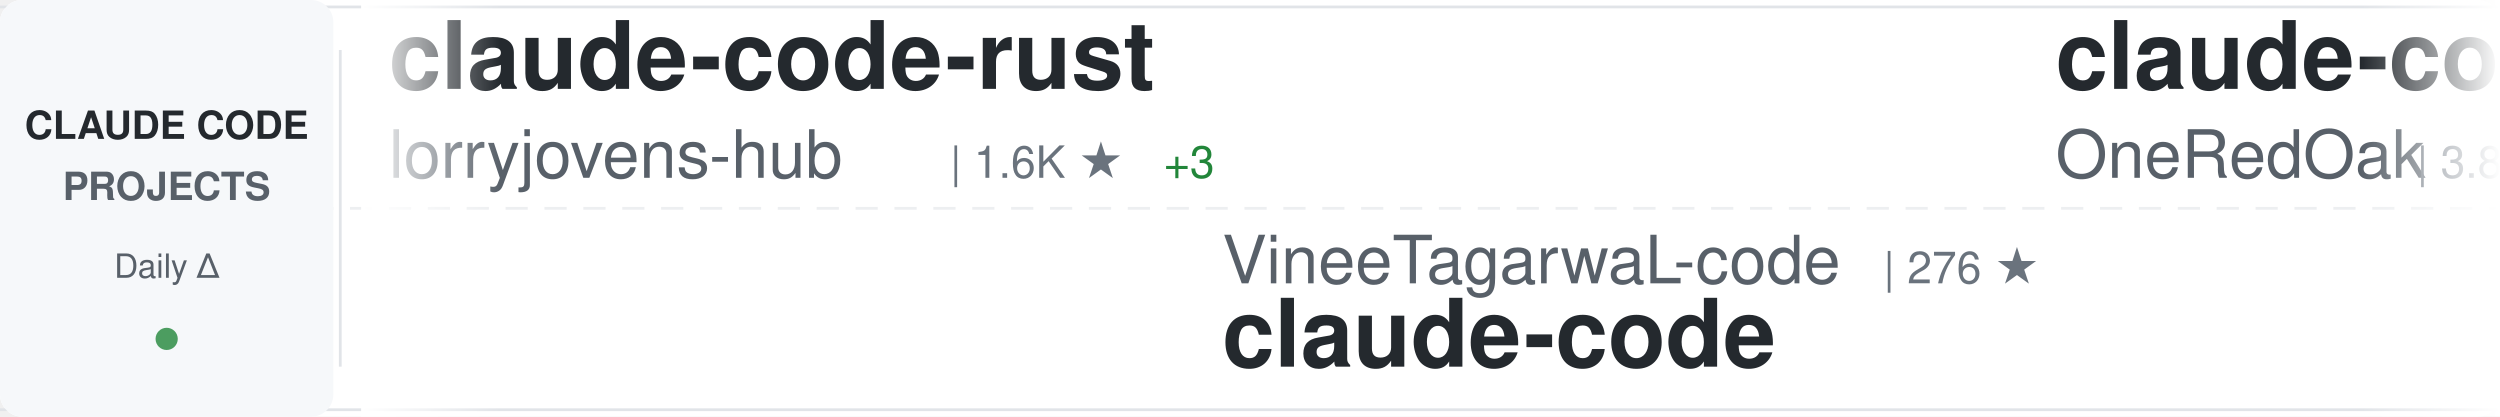
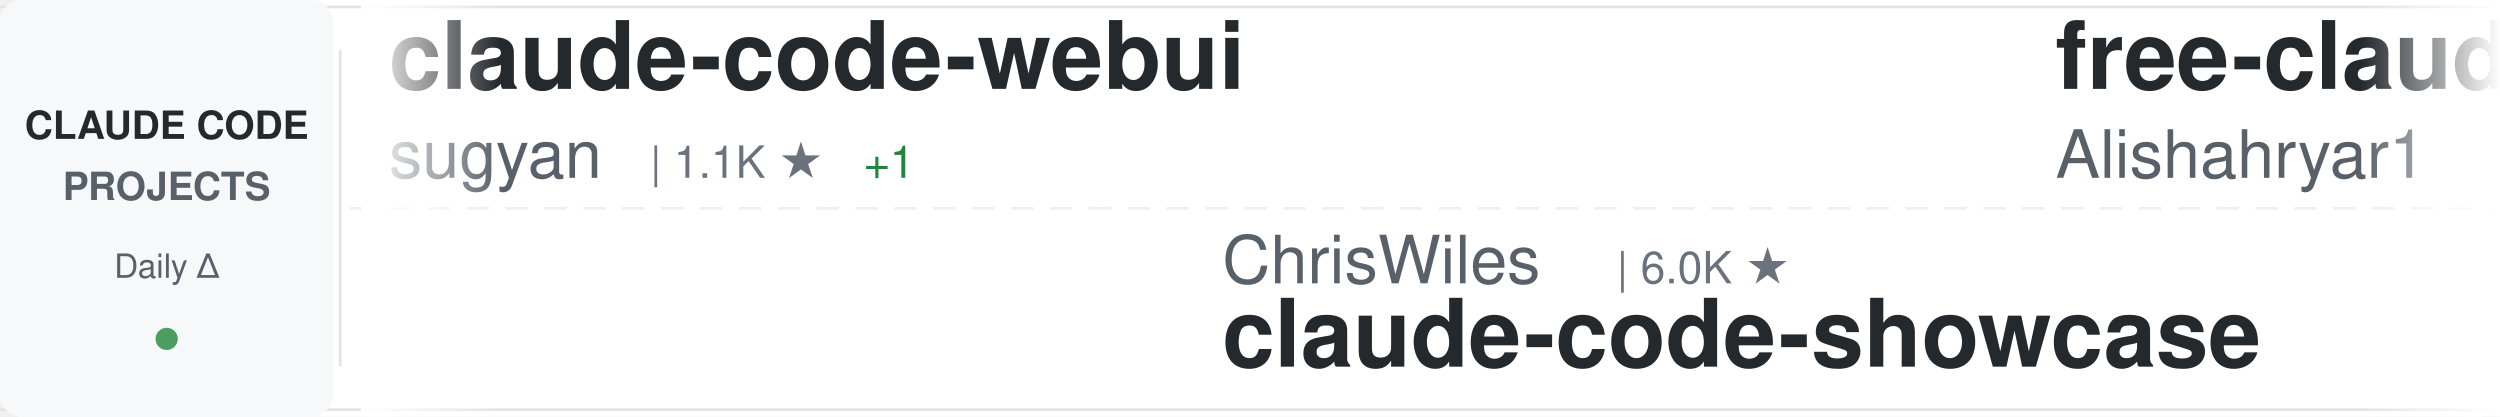
<svg xmlns="http://www.w3.org/2000/svg" width="900" height="150">
  <defs>
    <linearGradient id="awesomeLeftFade" x1="0%" y1="0%" x2="100%" y2="0%">
      <stop offset="0%" style="stop-color:#ffffff;stop-opacity:1" />
      <stop offset="100%" style="stop-color:#ffffff;stop-opacity:0" />
    </linearGradient>
    <linearGradient id="awesomeRightFade" x1="0%" y1="0%" x2="100%" y2="0%">
      <stop offset="0%" style="stop-color:#ffffff;stop-opacity:0" />
      <stop offset="100%" style="stop-color:#ffffff;stop-opacity:1" />
    </linearGradient>
  </defs>
  <rect width="900" height="150" fill="#ffffff" rx="8" />
  <rect x="0" y="2" width="900" height="1" fill="#e1e4e8" />
  <rect x="0" y="147" width="900" height="1" fill="#e1e4e8" />
  <line x1="0" y1="75" x2="900" y2="75" stroke="#e1e4e8" stroke-width="1" stroke-dasharray="8 6" opacity="0.6" />
  <rect x="0" y="0" width="120" height="150" fill="#f6f8fa" rx="8" />
  <text x="60" y="50" font-family="-apple-system, BlinkMacSystemFont, 'Segoe UI', Helvetica, Arial, sans-serif" font-size="14" font-weight="600" fill="#24292e" text-anchor="middle">CLAUDE CODE</text>
  <text x="60" y="72" font-family="-apple-system, BlinkMacSystemFont, 'Segoe UI', Helvetica, Arial, sans-serif" font-size="14" font-weight="600" fill="#586069" text-anchor="middle">PROJECTS</text>
  <text x="60" y="100" font-family="-apple-system, BlinkMacSystemFont, 'Segoe UI', Helvetica, Arial, sans-serif" font-size="12" font-weight="500" fill="#586069" text-anchor="middle">Daily Δ</text>
  <circle cx="60" cy="122" r="4" fill="#22863a" opacity="0.8" />
  <rect x="122" y="18" width="1" height="114" fill="#e1e4e8" />
  <clipPath id="awesomeTickerClip">
    <rect x="130" y="0" width="770" height="150" />
  </clipPath>
  <g clip-path="url(#awesomeTickerClip)">
    <g id="awesomeTickerItems">
      <animateTransform attributeName="transform" attributeType="XML" type="translate" from="0 0" to="-3000 0" dur="54s" repeatCount="indefinite" />
      <g transform="translate(0, 0)">
-         <text x="140" y="32" font-family="-apple-system, BlinkMacSystemFont, 'Segoe UI', Helvetica, Arial, sans-serif" font-size="34" font-weight="600" fill="#24292e">claude-code-rust</text>
-         <text x="140" y="64" font-family="-apple-system, BlinkMacSystemFont, 'Segoe UI', Helvetica, Arial, sans-serif" font-size="24" font-weight="400" fill="#586069">lorryjovens-hub</text>
-         <text x="342" y="64" font-family="-apple-system, BlinkMacSystemFont, 'Segoe UI', Helvetica, Arial, sans-serif" font-size="16" font-weight="500" fill="#6a737d">| 1.6K ★</text>
-         <text x="419" y="64" font-family="-apple-system, BlinkMacSystemFont, 'Segoe UI', Helvetica, Arial, sans-serif" font-size="16" font-weight="500" fill="#22863a"> +3</text>
+         <text x="140" y="32" font-family="-apple-system, BlinkMacSystemFont, 'Segoe UI', Helvetica, Arial, sans-serif" font-size="34" font-weight="600" fill="#24292e">claude-code-webui</text>
+         <text x="140" y="64" font-family="-apple-system, BlinkMacSystemFont, 'Segoe UI', Helvetica, Arial, sans-serif" font-size="24" font-weight="400" fill="#586069">sugyan</text>
+         <text x="234" y="64" font-family="-apple-system, BlinkMacSystemFont, 'Segoe UI', Helvetica, Arial, sans-serif" font-size="16" font-weight="500" fill="#6a737d">| 1.1K ★</text>
+         <text x="311" y="64" font-family="-apple-system, BlinkMacSystemFont, 'Segoe UI', Helvetica, Arial, sans-serif" font-size="16" font-weight="500" fill="#22863a"> +1</text>
      </g>
      <g transform="translate(300, 0)">
-         <text x="140" y="102" font-family="-apple-system, BlinkMacSystemFont, 'Segoe UI', Helvetica, Arial, sans-serif" font-size="24" font-weight="400" fill="#586069">VineeTagarwaL-code</text>
-         <text x="378" y="102" font-family="-apple-system, BlinkMacSystemFont, 'Segoe UI', Helvetica, Arial, sans-serif" font-size="16" font-weight="500" fill="#6a737d">| 276 ★</text>
+         <text x="140" y="102" font-family="-apple-system, BlinkMacSystemFont, 'Segoe UI', Helvetica, Arial, sans-serif" font-size="24" font-weight="400" fill="#586069">ChrisWiles</text>
+         <text x="282" y="102" font-family="-apple-system, BlinkMacSystemFont, 'Segoe UI', Helvetica, Arial, sans-serif" font-size="16" font-weight="500" fill="#6a737d">| 6.0K ★</text>
+         <text x="140" y="132" font-family="-apple-system, BlinkMacSystemFont, 'Segoe UI', Helvetica, Arial, sans-serif" font-size="34" font-weight="600" fill="#24292e">claude-code-showcase</text>
+       </g>
+       <g transform="translate(600, 0)">
+         <text x="140" y="32" font-family="-apple-system, BlinkMacSystemFont, 'Segoe UI', Helvetica, Arial, sans-serif" font-size="34" font-weight="600" fill="#24292e">free-claude-code</text>
+         <text x="140" y="64" font-family="-apple-system, BlinkMacSystemFont, 'Segoe UI', Helvetica, Arial, sans-serif" font-size="24" font-weight="400" fill="#586069">Alishahryar1</text>
+         <text x="306" y="64" font-family="-apple-system, BlinkMacSystemFont, 'Segoe UI', Helvetica, Arial, sans-serif" font-size="16" font-weight="500" fill="#6a737d">| 34.6K ★</text>
+         <text x="392" y="64" font-family="-apple-system, BlinkMacSystemFont, 'Segoe UI', Helvetica, Arial, sans-serif" font-size="16" font-weight="500" fill="#22863a"> +240</text>
+       </g>
+       <g transform="translate(900, 0)">
+         <text x="140" y="102" font-family="-apple-system, BlinkMacSystemFont, 'Segoe UI', Helvetica, Arial, sans-serif" font-size="24" font-weight="400" fill="#586069">fuergaosi233</text>
+         <text x="306" y="102" font-family="-apple-system, BlinkMacSystemFont, 'Segoe UI', Helvetica, Arial, sans-serif" font-size="16" font-weight="500" fill="#6a737d">| 2.7K ★</text>
+         <text x="383" y="102" font-family="-apple-system, BlinkMacSystemFont, 'Segoe UI', Helvetica, Arial, sans-serif" font-size="16" font-weight="500" fill="#22863a"> +1</text>
+         <text x="140" y="132" font-family="-apple-system, BlinkMacSystemFont, 'Segoe UI', Helvetica, Arial, sans-serif" font-size="34" font-weight="600" fill="#24292e">claude-code-proxy</text>
+       </g>
+       <g transform="translate(1200, 0)">
+         <text x="140" y="32" font-family="-apple-system, BlinkMacSystemFont, 'Segoe UI', Helvetica, Arial, sans-serif" font-size="34" font-weight="600" fill="#24292e">claude-code-base-action</text>
+         <text x="140" y="64" font-family="-apple-system, BlinkMacSystemFont, 'Segoe UI', Helvetica, Arial, sans-serif" font-size="24" font-weight="400" fill="#586069">anthropics</text>
+         <text x="282" y="64" font-family="-apple-system, BlinkMacSystemFont, 'Segoe UI', Helvetica, Arial, sans-serif" font-size="16" font-weight="500" fill="#6a737d">| 876 ★</text>
+         <text x="350" y="64" font-family="-apple-system, BlinkMacSystemFont, 'Segoe UI', Helvetica, Arial, sans-serif" font-size="16" font-weight="500" fill="#22863a"> +4</text>
+       </g>
+       <g transform="translate(1500, 0)">
+         <text x="140" y="102" font-family="-apple-system, BlinkMacSystemFont, 'Segoe UI', Helvetica, Arial, sans-serif" font-size="24" font-weight="400" fill="#586069">Onewon</text>
+         <text x="234" y="102" font-family="-apple-system, BlinkMacSystemFont, 'Segoe UI', Helvetica, Arial, sans-serif" font-size="16" font-weight="500" fill="#6a737d">| 182 ★</text>
        <text x="140" y="132" font-family="-apple-system, BlinkMacSystemFont, 'Segoe UI', Helvetica, Arial, sans-serif" font-size="34" font-weight="600" fill="#24292e">claude-code</text>
      </g>
-       <g transform="translate(600, 0)">
-         <text x="140" y="32" font-family="-apple-system, BlinkMacSystemFont, 'Segoe UI', Helvetica, Arial, sans-serif" font-size="34" font-weight="600" fill="#24292e">claude-code-workflows</text>
-         <text x="140" y="64" font-family="-apple-system, BlinkMacSystemFont, 'Segoe UI', Helvetica, Arial, sans-serif" font-size="24" font-weight="400" fill="#586069">OneRedOak</text>
-         <text x="270" y="64" font-family="-apple-system, BlinkMacSystemFont, 'Segoe UI', Helvetica, Arial, sans-serif" font-size="16" font-weight="500" fill="#6a737d">| 3.8K ★</text>
-         <text x="347" y="64" font-family="-apple-system, BlinkMacSystemFont, 'Segoe UI', Helvetica, Arial, sans-serif" font-size="16" font-weight="500" fill="#22863a"> +2</text>
-       </g>
-       <g transform="translate(900, 0)">
-         <text x="140" y="102" font-family="-apple-system, BlinkMacSystemFont, 'Segoe UI', Helvetica, Arial, sans-serif" font-size="24" font-weight="400" fill="#586069">rohitg00</text>
-         <text x="258" y="102" font-family="-apple-system, BlinkMacSystemFont, 'Segoe UI', Helvetica, Arial, sans-serif" font-size="16" font-weight="500" fill="#6a737d">| 2.1K ★</text>
-         <text x="335" y="102" font-family="-apple-system, BlinkMacSystemFont, 'Segoe UI', Helvetica, Arial, sans-serif" font-size="16" font-weight="500" fill="#22863a"> +8</text>
-         <text x="140" y="132" font-family="-apple-system, BlinkMacSystemFont, 'Segoe UI', Helvetica, Arial, sans-serif" font-size="34" font-weight="600" fill="#24292e">awesome-claude-code-tool...</text>
-       </g>
-       <g transform="translate(1200, 0)">
-         <text x="140" y="32" font-family="-apple-system, BlinkMacSystemFont, 'Segoe UI', Helvetica, Arial, sans-serif" font-size="34" font-weight="600" fill="#24292e">claude-code-infrastructu...</text>
-         <text x="140" y="64" font-family="-apple-system, BlinkMacSystemFont, 'Segoe UI', Helvetica, Arial, sans-serif" font-size="24" font-weight="400" fill="#586069">diet103</text>
-         <text x="246" y="64" font-family="-apple-system, BlinkMacSystemFont, 'Segoe UI', Helvetica, Arial, sans-serif" font-size="16" font-weight="500" fill="#6a737d">| 9.7K ★</text>
-         <text x="323" y="64" font-family="-apple-system, BlinkMacSystemFont, 'Segoe UI', Helvetica, Arial, sans-serif" font-size="16" font-weight="500" fill="#22863a"> +3</text>
-       </g>
-       <g transform="translate(1500, 0)">
-         <text x="140" y="102" font-family="-apple-system, BlinkMacSystemFont, 'Segoe UI', Helvetica, Arial, sans-serif" font-size="24" font-weight="400" fill="#586069">sugyan</text>
-         <text x="234" y="102" font-family="-apple-system, BlinkMacSystemFont, 'Segoe UI', Helvetica, Arial, sans-serif" font-size="16" font-weight="500" fill="#6a737d">| 1.1K ★</text>
-         <text x="311" y="102" font-family="-apple-system, BlinkMacSystemFont, 'Segoe UI', Helvetica, Arial, sans-serif" font-size="16" font-weight="500" fill="#22863a"> +1</text>
-         <text x="140" y="132" font-family="-apple-system, BlinkMacSystemFont, 'Segoe UI', Helvetica, Arial, sans-serif" font-size="34" font-weight="600" fill="#24292e">claude-code-webui</text>
-       </g>
      <g transform="translate(1800, 0)">
-         <text x="140" y="32" font-family="-apple-system, BlinkMacSystemFont, 'Segoe UI', Helvetica, Arial, sans-serif" font-size="34" font-weight="600" fill="#24292e">claude-code-source-code-...</text>
-         <text x="140" y="64" font-family="-apple-system, BlinkMacSystemFont, 'Segoe UI', Helvetica, Arial, sans-serif" font-size="24" font-weight="400" fill="#586069">ghuntley</text>
-         <text x="258" y="64" font-family="-apple-system, BlinkMacSystemFont, 'Segoe UI', Helvetica, Arial, sans-serif" font-size="16" font-weight="500" fill="#6a737d">| 985 ★</text>
-         <text x="326" y="64" font-family="-apple-system, BlinkMacSystemFont, 'Segoe UI', Helvetica, Arial, sans-serif" font-size="16" font-weight="500" fill="#22863a"> +2</text>
+         <text x="140" y="32" font-family="-apple-system, BlinkMacSystemFont, 'Segoe UI', Helvetica, Arial, sans-serif" font-size="34" font-weight="600" fill="#24292e">claude-code</text>
+         <text x="140" y="64" font-family="-apple-system, BlinkMacSystemFont, 'Segoe UI', Helvetica, Arial, sans-serif" font-size="24" font-weight="400" fill="#586069">mehmoodosman</text>
+         <text x="306" y="64" font-family="-apple-system, BlinkMacSystemFont, 'Segoe UI', Helvetica, Arial, sans-serif" font-size="16" font-weight="500" fill="#6a737d">| 167 ★</text>
      </g>
      <g transform="translate(2100, 0)">
-         <text x="140" y="102" font-family="-apple-system, BlinkMacSystemFont, 'Segoe UI', Helvetica, Arial, sans-serif" font-size="24" font-weight="400" fill="#586069">router-for-me</text>
-         <text x="318" y="102" font-family="-apple-system, BlinkMacSystemFont, 'Segoe UI', Helvetica, Arial, sans-serif" font-size="16" font-weight="500" fill="#6a737d">| 37.5K ★</text>
-         <text x="404" y="102" font-family="-apple-system, BlinkMacSystemFont, 'Segoe UI', Helvetica, Arial, sans-serif" font-size="16" font-weight="500" fill="#22863a"> +91</text>
-         <text x="140" y="132" font-family="-apple-system, BlinkMacSystemFont, 'Segoe UI', Helvetica, Arial, sans-serif" font-size="34" font-weight="600" fill="#24292e">CLIProxyAPI</text>
+         <text x="140" y="102" font-family="-apple-system, BlinkMacSystemFont, 'Segoe UI', Helvetica, Arial, sans-serif" font-size="24" font-weight="400" fill="#586069">ghuntley</text>
+         <text x="258" y="102" font-family="-apple-system, BlinkMacSystemFont, 'Segoe UI', Helvetica, Arial, sans-serif" font-size="16" font-weight="500" fill="#6a737d">| 985 ★</text>
+         <text x="326" y="102" font-family="-apple-system, BlinkMacSystemFont, 'Segoe UI', Helvetica, Arial, sans-serif" font-size="16" font-weight="500" fill="#22863a"> +2</text>
+         <text x="140" y="132" font-family="-apple-system, BlinkMacSystemFont, 'Segoe UI', Helvetica, Arial, sans-serif" font-size="34" font-weight="600" fill="#24292e">claude-code-source-code-...</text>
      </g>
      <g transform="translate(2400, 0)">
-         <text x="140" y="32" font-family="-apple-system, BlinkMacSystemFont, 'Segoe UI', Helvetica, Arial, sans-serif" font-size="34" font-weight="600" fill="#24292e">Claude-Code-Workflow</text>
-         <text x="140" y="64" font-family="-apple-system, BlinkMacSystemFont, 'Segoe UI', Helvetica, Arial, sans-serif" font-size="24" font-weight="400" fill="#586069">catlog22</text>
-         <text x="258" y="64" font-family="-apple-system, BlinkMacSystemFont, 'Segoe UI', Helvetica, Arial, sans-serif" font-size="16" font-weight="500" fill="#6a737d">| 2.1K ★</text>
-         <text x="335" y="64" font-family="-apple-system, BlinkMacSystemFont, 'Segoe UI', Helvetica, Arial, sans-serif" font-size="16" font-weight="500" fill="#22863a"> +1</text>
+         <text x="140" y="32" font-family="-apple-system, BlinkMacSystemFont, 'Segoe UI', Helvetica, Arial, sans-serif" font-size="34" font-weight="600" fill="#24292e">claude-code</text>
+         <text x="140" y="64" font-family="-apple-system, BlinkMacSystemFont, 'Segoe UI', Helvetica, Arial, sans-serif" font-size="24" font-weight="400" fill="#586069">alex000kim</text>
+         <text x="282" y="64" font-family="-apple-system, BlinkMacSystemFont, 'Segoe UI', Helvetica, Arial, sans-serif" font-size="16" font-weight="500" fill="#6a737d">| 228 ★</text>
+         <text x="350" y="64" font-family="-apple-system, BlinkMacSystemFont, 'Segoe UI', Helvetica, Arial, sans-serif" font-size="16" font-weight="500" fill="#22863a"> +1</text>
      </g>
      <g transform="translate(2700, 0)">
-         <text x="140" y="102" font-family="-apple-system, BlinkMacSystemFont, 'Segoe UI', Helvetica, Arial, sans-serif" font-size="24" font-weight="400" fill="#586069">kodu-ai</text>
-         <text x="246" y="102" font-family="-apple-system, BlinkMacSystemFont, 'Segoe UI', Helvetica, Arial, sans-serif" font-size="16" font-weight="500" fill="#6a737d">| 5.3K ★</text>
-         <text x="140" y="132" font-family="-apple-system, BlinkMacSystemFont, 'Segoe UI', Helvetica, Arial, sans-serif" font-size="34" font-weight="600" fill="#24292e">claude-coder</text>
+         <text x="140" y="102" font-family="-apple-system, BlinkMacSystemFont, 'Segoe UI', Helvetica, Arial, sans-serif" font-size="24" font-weight="400" fill="#586069">AICoderTudou</text>
+         <text x="306" y="102" font-family="-apple-system, BlinkMacSystemFont, 'Segoe UI', Helvetica, Arial, sans-serif" font-size="16" font-weight="500" fill="#6a737d">| 500 ★</text>
+         <text x="140" y="132" font-family="-apple-system, BlinkMacSystemFont, 'Segoe UI', Helvetica, Arial, sans-serif" font-size="34" font-weight="600" fill="#24292e">claude-code-tudou</text>
      </g>
      <g transform="translate(3000, 0)">
-         <text x="140" y="32" font-family="-apple-system, BlinkMacSystemFont, 'Segoe UI', Helvetica, Arial, sans-serif" font-size="34" font-weight="600" fill="#24292e">claude-code-rust</text>
-         <text x="140" y="64" font-family="-apple-system, BlinkMacSystemFont, 'Segoe UI', Helvetica, Arial, sans-serif" font-size="24" font-weight="400" fill="#586069">lorryjovens-hub</text>
-         <text x="342" y="64" font-family="-apple-system, BlinkMacSystemFont, 'Segoe UI', Helvetica, Arial, sans-serif" font-size="16" font-weight="500" fill="#6a737d">| 1.6K ★</text>
-         <text x="419" y="64" font-family="-apple-system, BlinkMacSystemFont, 'Segoe UI', Helvetica, Arial, sans-serif" font-size="16" font-weight="500" fill="#22863a"> +3</text>
+         <text x="140" y="32" font-family="-apple-system, BlinkMacSystemFont, 'Segoe UI', Helvetica, Arial, sans-serif" font-size="34" font-weight="600" fill="#24292e">claude-code-webui</text>
+         <text x="140" y="64" font-family="-apple-system, BlinkMacSystemFont, 'Segoe UI', Helvetica, Arial, sans-serif" font-size="24" font-weight="400" fill="#586069">sugyan</text>
+         <text x="234" y="64" font-family="-apple-system, BlinkMacSystemFont, 'Segoe UI', Helvetica, Arial, sans-serif" font-size="16" font-weight="500" fill="#6a737d">| 1.1K ★</text>
+         <text x="311" y="64" font-family="-apple-system, BlinkMacSystemFont, 'Segoe UI', Helvetica, Arial, sans-serif" font-size="16" font-weight="500" fill="#22863a"> +1</text>
      </g>
      <g transform="translate(3300, 0)">
-         <text x="140" y="102" font-family="-apple-system, BlinkMacSystemFont, 'Segoe UI', Helvetica, Arial, sans-serif" font-size="24" font-weight="400" fill="#586069">VineeTagarwaL-code</text>
-         <text x="378" y="102" font-family="-apple-system, BlinkMacSystemFont, 'Segoe UI', Helvetica, Arial, sans-serif" font-size="16" font-weight="500" fill="#6a737d">| 276 ★</text>
-         <text x="140" y="132" font-family="-apple-system, BlinkMacSystemFont, 'Segoe UI', Helvetica, Arial, sans-serif" font-size="34" font-weight="600" fill="#24292e">claude-code</text>
+         <text x="140" y="102" font-family="-apple-system, BlinkMacSystemFont, 'Segoe UI', Helvetica, Arial, sans-serif" font-size="24" font-weight="400" fill="#586069">ChrisWiles</text>
+         <text x="282" y="102" font-family="-apple-system, BlinkMacSystemFont, 'Segoe UI', Helvetica, Arial, sans-serif" font-size="16" font-weight="500" fill="#6a737d">| 6.0K ★</text>
+         <text x="140" y="132" font-family="-apple-system, BlinkMacSystemFont, 'Segoe UI', Helvetica, Arial, sans-serif" font-size="34" font-weight="600" fill="#24292e">claude-code-showcase</text>
      </g>
      <g transform="translate(3600, 0)">
-         <text x="140" y="32" font-family="-apple-system, BlinkMacSystemFont, 'Segoe UI', Helvetica, Arial, sans-serif" font-size="34" font-weight="600" fill="#24292e">claude-code-workflows</text>
-         <text x="140" y="64" font-family="-apple-system, BlinkMacSystemFont, 'Segoe UI', Helvetica, Arial, sans-serif" font-size="24" font-weight="400" fill="#586069">OneRedOak</text>
-         <text x="270" y="64" font-family="-apple-system, BlinkMacSystemFont, 'Segoe UI', Helvetica, Arial, sans-serif" font-size="16" font-weight="500" fill="#6a737d">| 3.8K ★</text>
-         <text x="347" y="64" font-family="-apple-system, BlinkMacSystemFont, 'Segoe UI', Helvetica, Arial, sans-serif" font-size="16" font-weight="500" fill="#22863a"> +2</text>
+         <text x="140" y="32" font-family="-apple-system, BlinkMacSystemFont, 'Segoe UI', Helvetica, Arial, sans-serif" font-size="34" font-weight="600" fill="#24292e">free-claude-code</text>
+         <text x="140" y="64" font-family="-apple-system, BlinkMacSystemFont, 'Segoe UI', Helvetica, Arial, sans-serif" font-size="24" font-weight="400" fill="#586069">Alishahryar1</text>
+         <text x="306" y="64" font-family="-apple-system, BlinkMacSystemFont, 'Segoe UI', Helvetica, Arial, sans-serif" font-size="16" font-weight="500" fill="#6a737d">| 34.6K ★</text>
+         <text x="392" y="64" font-family="-apple-system, BlinkMacSystemFont, 'Segoe UI', Helvetica, Arial, sans-serif" font-size="16" font-weight="500" fill="#22863a"> +240</text>
      </g>
      <g transform="translate(3900, 0)">
-         <text x="140" y="102" font-family="-apple-system, BlinkMacSystemFont, 'Segoe UI', Helvetica, Arial, sans-serif" font-size="24" font-weight="400" fill="#586069">rohitg00</text>
-         <text x="258" y="102" font-family="-apple-system, BlinkMacSystemFont, 'Segoe UI', Helvetica, Arial, sans-serif" font-size="16" font-weight="500" fill="#6a737d">| 2.1K ★</text>
-         <text x="335" y="102" font-family="-apple-system, BlinkMacSystemFont, 'Segoe UI', Helvetica, Arial, sans-serif" font-size="16" font-weight="500" fill="#22863a"> +8</text>
-         <text x="140" y="132" font-family="-apple-system, BlinkMacSystemFont, 'Segoe UI', Helvetica, Arial, sans-serif" font-size="34" font-weight="600" fill="#24292e">awesome-claude-code-tool...</text>
+         <text x="140" y="102" font-family="-apple-system, BlinkMacSystemFont, 'Segoe UI', Helvetica, Arial, sans-serif" font-size="24" font-weight="400" fill="#586069">fuergaosi233</text>
+         <text x="306" y="102" font-family="-apple-system, BlinkMacSystemFont, 'Segoe UI', Helvetica, Arial, sans-serif" font-size="16" font-weight="500" fill="#6a737d">| 2.7K ★</text>
+         <text x="383" y="102" font-family="-apple-system, BlinkMacSystemFont, 'Segoe UI', Helvetica, Arial, sans-serif" font-size="16" font-weight="500" fill="#22863a"> +1</text>
+         <text x="140" y="132" font-family="-apple-system, BlinkMacSystemFont, 'Segoe UI', Helvetica, Arial, sans-serif" font-size="34" font-weight="600" fill="#24292e">claude-code-proxy</text>
      </g>
    </g>
  </g>
  <rect x="130" y="0" width="50" height="150" fill="url(#awesomeLeftFade)" />
  <rect x="850" y="0" width="50" height="150" fill="url(#awesomeRightFade)" />
</svg>
